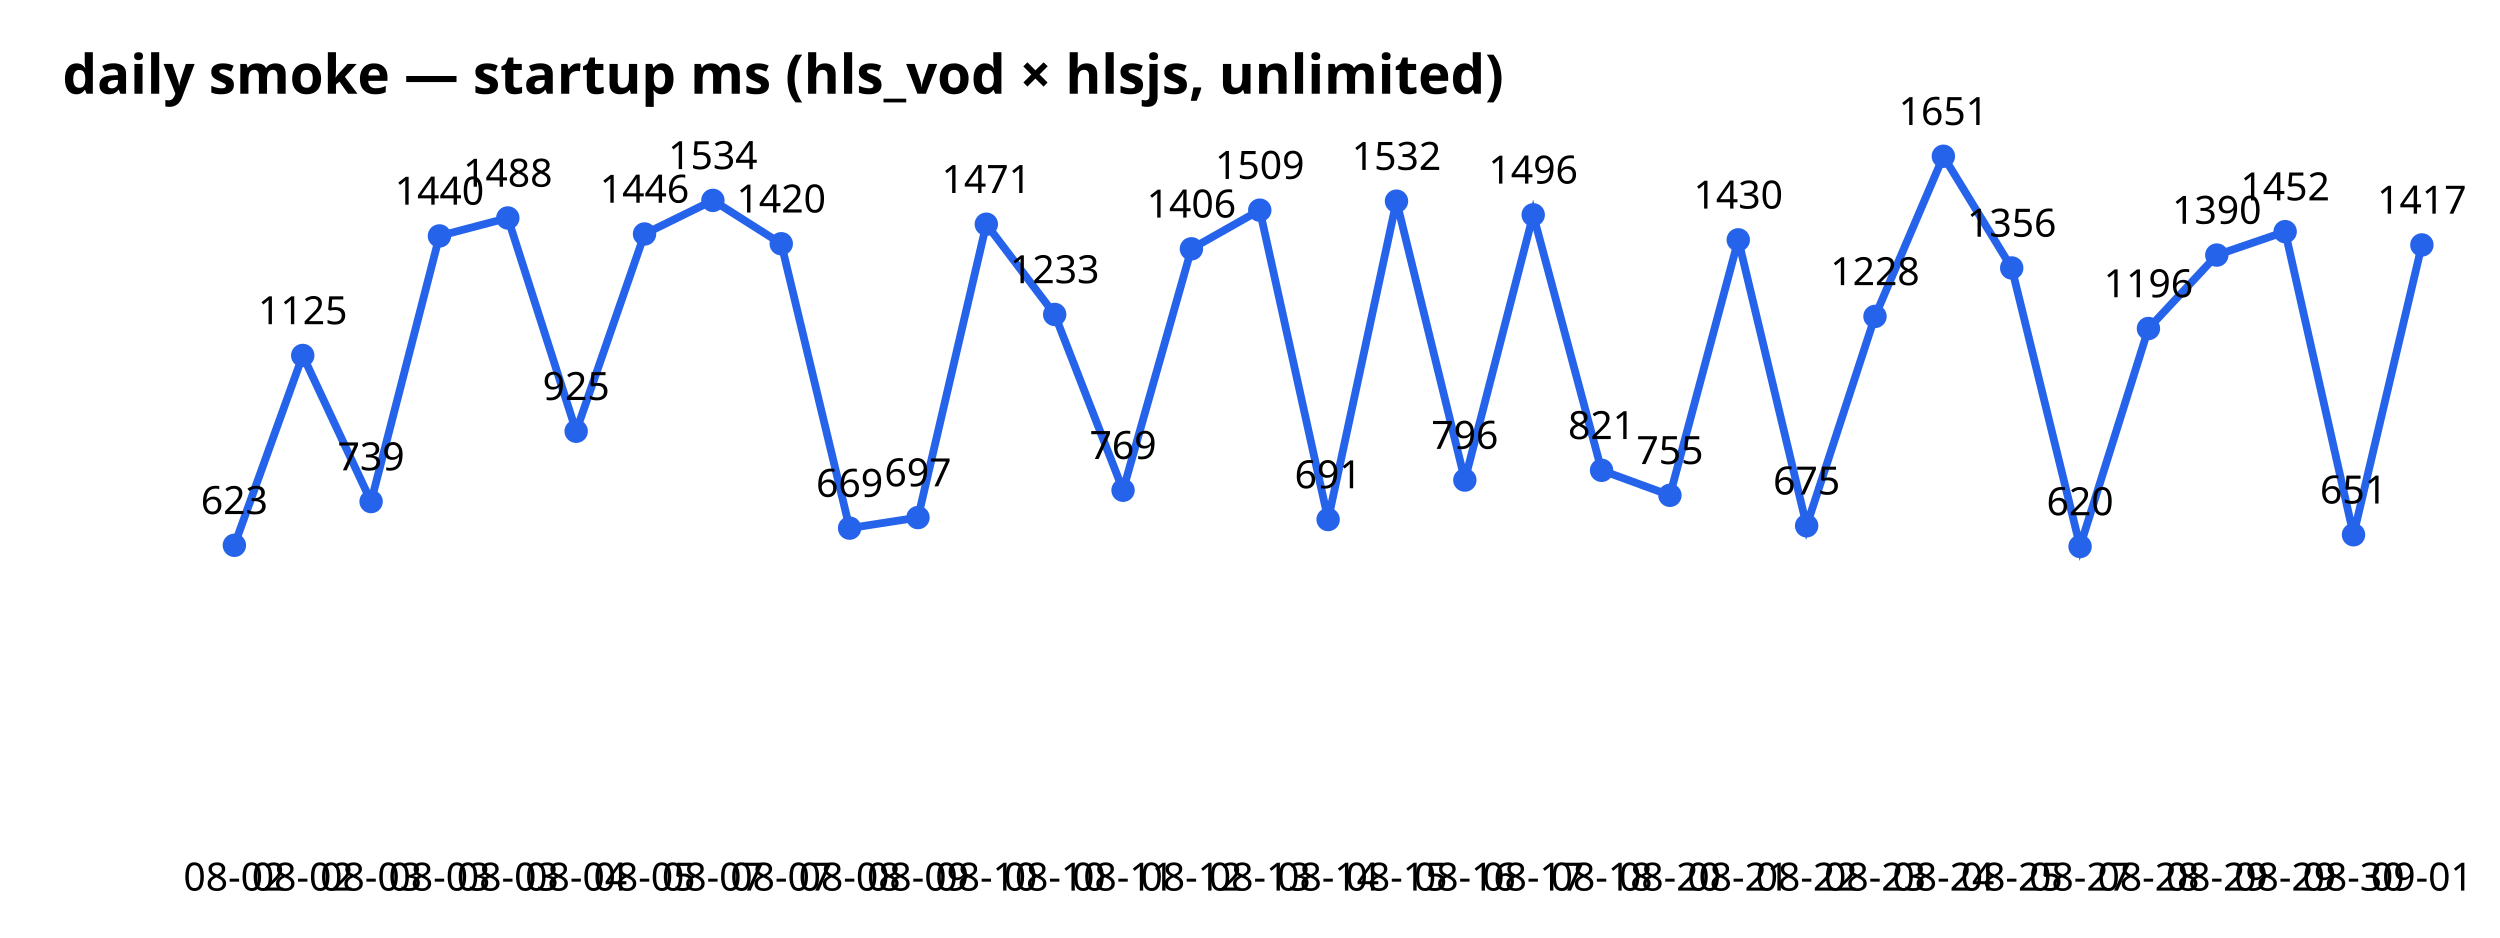
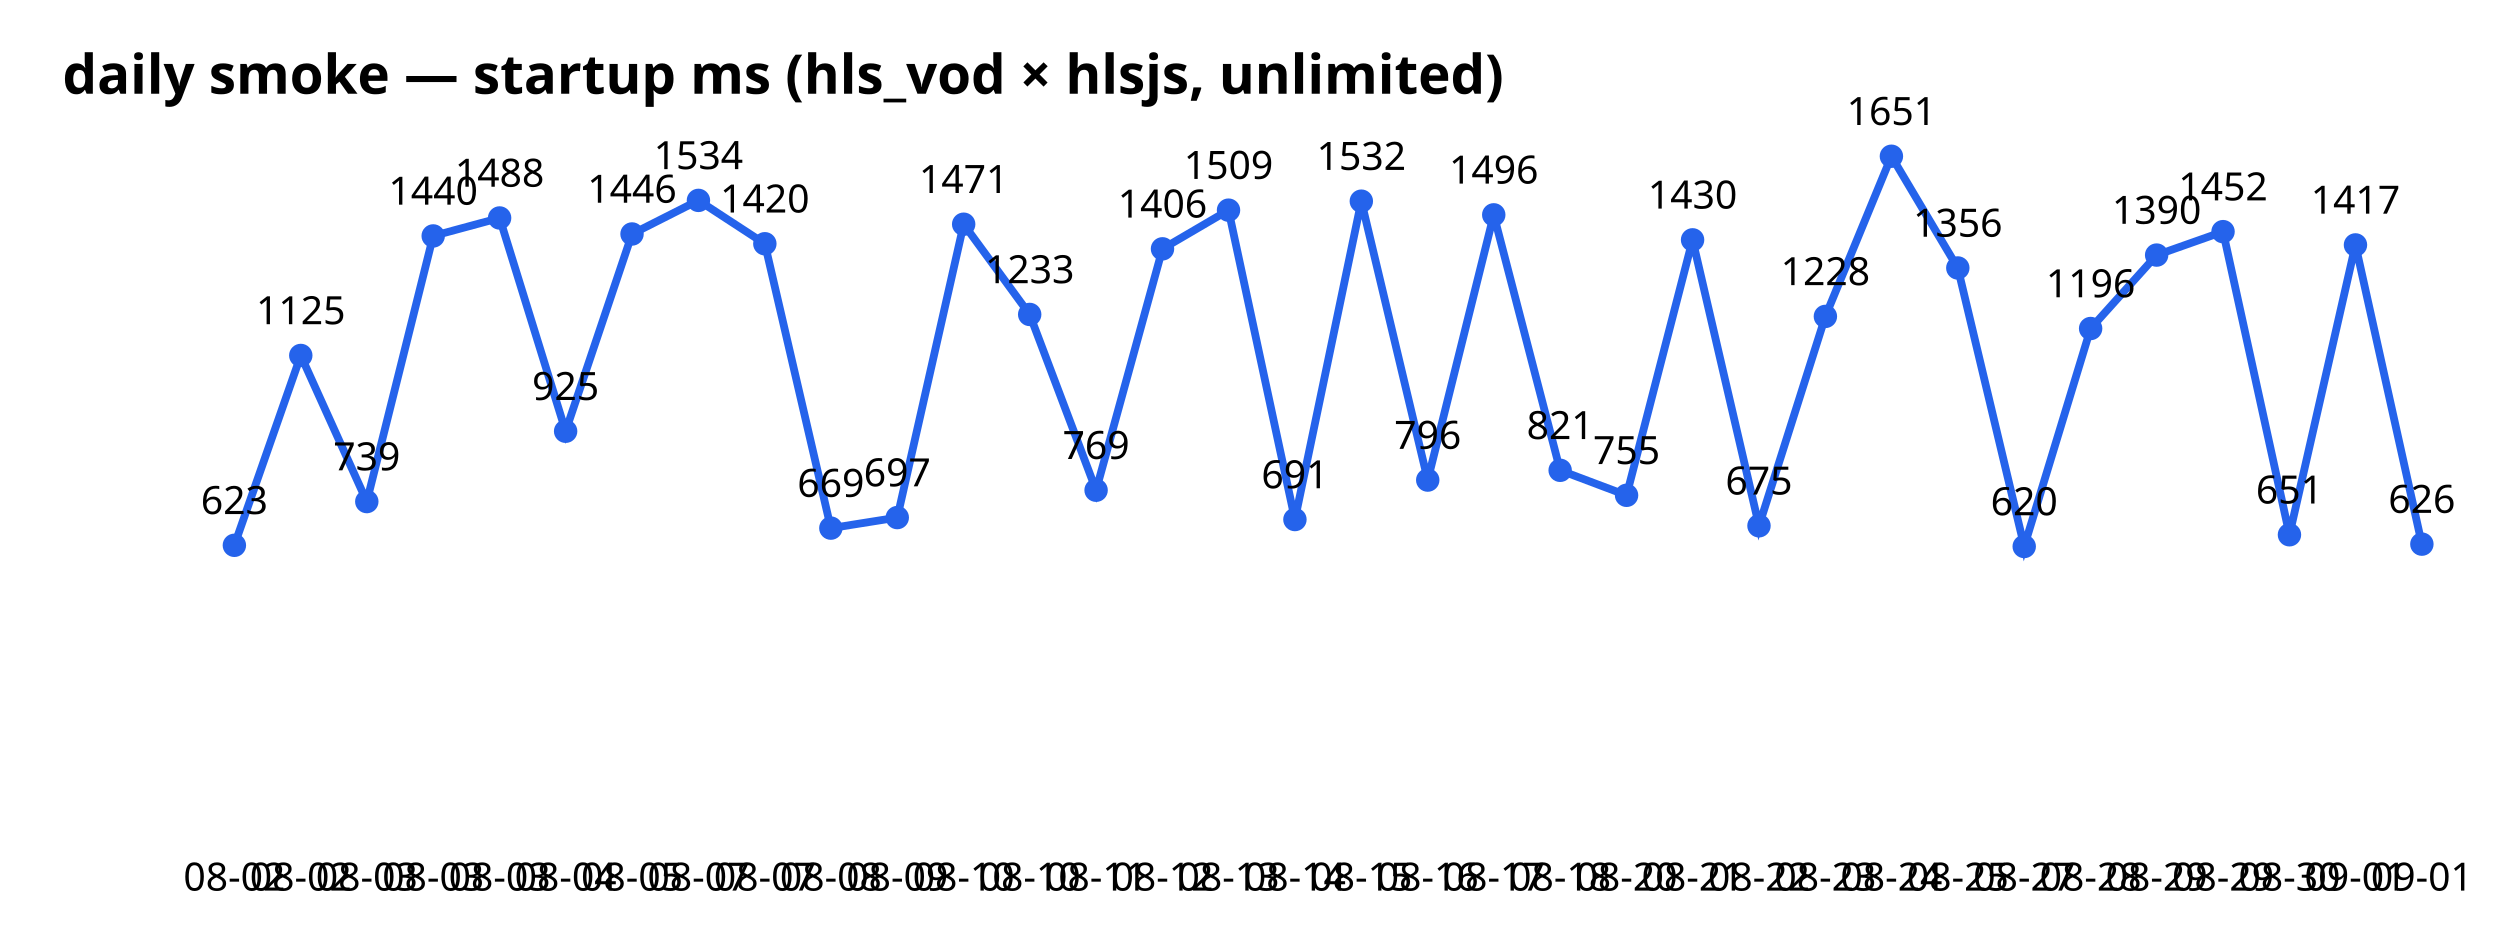
<svg xmlns="http://www.w3.org/2000/svg" width="640" height="240" font-family="sans-serif">
  <text x="16" y="24" font-size="14" font-weight="bold">daily smoke — startup ms (hls_vod × hlsjs, unlimited)</text>
-   <polyline points="60.0,139.6 77.5,91.0 95.0,128.4 112.5,60.4 130.0,55.8 147.5,110.4 165.0,59.9 182.5,51.3 200.0,62.4 217.5,135.2 235.0,132.5 252.5,57.4 270.0,80.5 287.5,125.5 305.0,63.7 322.5,53.8 340.0,133.0 357.5,51.5 375.0,122.9 392.5,55.0 410.0,120.4 427.5,126.8 445.0,61.4 462.5,134.6 480.0,81.0 497.5,40.0 515.0,68.6 532.5,139.9 550.0,84.1 567.5,65.3 585.0,59.3 602.5,136.9 620.0,62.7" fill="none" stroke="#2563eb" stroke-width="2" />
+   <polyline points="60.0,139.6 77.0,91.0 93.9,128.4 110.9,60.4 127.9,55.8 144.8,110.4 161.8,59.9 178.8,51.3 195.8,62.4 212.7,135.2 229.7,132.5 246.7,57.4 263.6,80.5 280.6,125.5 297.6,63.7 314.5,53.8 331.5,133.0 348.5,51.5 365.5,122.9 382.4,55.0 399.4,120.4 416.4,126.8 433.3,61.4 450.3,134.6 467.3,81.0 484.2,40.0 501.2,68.6 518.2,139.9 535.2,84.1 552.1,65.3 569.1,59.3 586.1,136.9 603.0,62.7 620.0,139.3" fill="none" stroke="#2563eb" stroke-width="2" />
  <circle cx="60.0" cy="139.6" r="3" fill="#2563eb" />
  <text x="60.0" y="228" text-anchor="middle" font-size="10">08-02</text>
  <text x="60.0" y="131.6" text-anchor="middle" font-size="10">623</text>
-   <circle cx="77.5" cy="91.0" r="3" fill="#2563eb" />
-   <text x="77.5" y="228" text-anchor="middle" font-size="10">08-02</text>
-   <text x="77.5" y="83.0" text-anchor="middle" font-size="10">1125</text>
-   <circle cx="95.0" cy="128.4" r="3" fill="#2563eb" />
-   <text x="95.0" y="228" text-anchor="middle" font-size="10">08-03</text>
-   <text x="95.0" y="120.4" text-anchor="middle" font-size="10">739</text>
-   <circle cx="112.5" cy="60.4" r="3" fill="#2563eb" />
-   <text x="112.5" y="228" text-anchor="middle" font-size="10">08-03</text>
-   <text x="112.5" y="52.4" text-anchor="middle" font-size="10">1440</text>
-   <circle cx="130.0" cy="55.8" r="3" fill="#2563eb" />
-   <text x="130.0" y="228" text-anchor="middle" font-size="10">08-03</text>
-   <text x="130.0" y="47.8" text-anchor="middle" font-size="10">1488</text>
-   <circle cx="147.5" cy="110.4" r="3" fill="#2563eb" />
-   <text x="147.5" y="228" text-anchor="middle" font-size="10">08-04</text>
-   <text x="147.5" y="102.4" text-anchor="middle" font-size="10">925</text>
-   <circle cx="165.0" cy="59.9" r="3" fill="#2563eb" />
-   <text x="165.0" y="228" text-anchor="middle" font-size="10">08-05</text>
-   <text x="165.0" y="51.9" text-anchor="middle" font-size="10">1446</text>
-   <circle cx="182.5" cy="51.3" r="3" fill="#2563eb" />
-   <text x="182.5" y="228" text-anchor="middle" font-size="10">08-07</text>
-   <text x="182.5" y="43.3" text-anchor="middle" font-size="10">1534</text>
-   <circle cx="200.0" cy="62.4" r="3" fill="#2563eb" />
-   <text x="200.0" y="228" text-anchor="middle" font-size="10">08-07</text>
-   <text x="200.0" y="54.4" text-anchor="middle" font-size="10">1420</text>
-   <circle cx="217.5" cy="135.2" r="3" fill="#2563eb" />
-   <text x="217.5" y="228" text-anchor="middle" font-size="10">08-08</text>
-   <text x="217.5" y="127.2" text-anchor="middle" font-size="10">669</text>
-   <circle cx="235.0" cy="132.5" r="3" fill="#2563eb" />
-   <text x="235.0" y="228" text-anchor="middle" font-size="10">08-09</text>
-   <text x="235.0" y="124.5" text-anchor="middle" font-size="10">697</text>
-   <circle cx="252.5" cy="57.4" r="3" fill="#2563eb" />
-   <text x="252.5" y="228" text-anchor="middle" font-size="10">08-10</text>
-   <text x="252.5" y="49.4" text-anchor="middle" font-size="10">1471</text>
-   <circle cx="270.0" cy="80.5" r="3" fill="#2563eb" />
-   <text x="270.0" y="228" text-anchor="middle" font-size="10">08-10</text>
-   <text x="270.0" y="72.5" text-anchor="middle" font-size="10">1233</text>
-   <circle cx="287.5" cy="125.5" r="3" fill="#2563eb" />
-   <text x="287.5" y="228" text-anchor="middle" font-size="10">08-11</text>
-   <text x="287.5" y="117.5" text-anchor="middle" font-size="10">769</text>
-   <circle cx="305.0" cy="63.7" r="3" fill="#2563eb" />
-   <text x="305.0" y="228" text-anchor="middle" font-size="10">08-12</text>
-   <text x="305.0" y="55.7" text-anchor="middle" font-size="10">1406</text>
-   <circle cx="322.5" cy="53.8" r="3" fill="#2563eb" />
-   <text x="322.5" y="228" text-anchor="middle" font-size="10">08-13</text>
-   <text x="322.5" y="45.8" text-anchor="middle" font-size="10">1509</text>
-   <circle cx="340.0" cy="133.0" r="3" fill="#2563eb" />
-   <text x="340.0" y="228" text-anchor="middle" font-size="10">08-14</text>
-   <text x="340.0" y="125.0" text-anchor="middle" font-size="10">691</text>
-   <circle cx="357.5" cy="51.5" r="3" fill="#2563eb" />
-   <text x="357.5" y="228" text-anchor="middle" font-size="10">08-15</text>
-   <text x="357.5" y="43.5" text-anchor="middle" font-size="10">1532</text>
-   <circle cx="375.0" cy="122.9" r="3" fill="#2563eb" />
-   <text x="375.0" y="228" text-anchor="middle" font-size="10">08-16</text>
-   <text x="375.0" y="114.9" text-anchor="middle" font-size="10">796</text>
-   <circle cx="392.5" cy="55.0" r="3" fill="#2563eb" />
-   <text x="392.5" y="228" text-anchor="middle" font-size="10">08-17</text>
-   <text x="392.5" y="47.0" text-anchor="middle" font-size="10">1496</text>
-   <circle cx="410.0" cy="120.4" r="3" fill="#2563eb" />
-   <text x="410.0" y="228" text-anchor="middle" font-size="10">08-18</text>
-   <text x="410.0" y="112.4" text-anchor="middle" font-size="10">821</text>
-   <circle cx="427.5" cy="126.8" r="3" fill="#2563eb" />
-   <text x="427.5" y="228" text-anchor="middle" font-size="10">08-20</text>
-   <text x="427.5" y="118.8" text-anchor="middle" font-size="10">755</text>
-   <circle cx="445.0" cy="61.4" r="3" fill="#2563eb" />
-   <text x="445.0" y="228" text-anchor="middle" font-size="10">08-21</text>
-   <text x="445.0" y="53.4" text-anchor="middle" font-size="10">1430</text>
-   <circle cx="462.5" cy="134.6" r="3" fill="#2563eb" />
-   <text x="462.5" y="228" text-anchor="middle" font-size="10">08-22</text>
-   <text x="462.5" y="126.6" text-anchor="middle" font-size="10">675</text>
-   <circle cx="480.0" cy="81.0" r="3" fill="#2563eb" />
-   <text x="480.0" y="228" text-anchor="middle" font-size="10">08-23</text>
-   <text x="480.0" y="73.0" text-anchor="middle" font-size="10">1228</text>
-   <circle cx="497.5" cy="40.0" r="3" fill="#2563eb" />
-   <text x="497.5" y="228" text-anchor="middle" font-size="10">08-24</text>
-   <text x="497.5" y="32.0" text-anchor="middle" font-size="10">1651</text>
-   <circle cx="515.0" cy="68.6" r="3" fill="#2563eb" />
-   <text x="515.0" y="228" text-anchor="middle" font-size="10">08-25</text>
-   <text x="515.0" y="60.6" text-anchor="middle" font-size="10">1356</text>
-   <circle cx="532.5" cy="139.9" r="3" fill="#2563eb" />
-   <text x="532.5" y="228" text-anchor="middle" font-size="10">08-27</text>
-   <text x="532.5" y="131.9" text-anchor="middle" font-size="10">620</text>
-   <circle cx="550.0" cy="84.1" r="3" fill="#2563eb" />
-   <text x="550.0" y="228" text-anchor="middle" font-size="10">08-28</text>
-   <text x="550.0" y="76.1" text-anchor="middle" font-size="10">1196</text>
-   <circle cx="567.5" cy="65.3" r="3" fill="#2563eb" />
-   <text x="567.5" y="228" text-anchor="middle" font-size="10">08-29</text>
-   <text x="567.5" y="57.3" text-anchor="middle" font-size="10">1390</text>
-   <circle cx="585.0" cy="59.3" r="3" fill="#2563eb" />
-   <text x="585.0" y="228" text-anchor="middle" font-size="10">08-29</text>
-   <text x="585.0" y="51.3" text-anchor="middle" font-size="10">1452</text>
-   <circle cx="602.5" cy="136.9" r="3" fill="#2563eb" />
-   <text x="602.5" y="228" text-anchor="middle" font-size="10">08-30</text>
-   <text x="602.5" y="128.9" text-anchor="middle" font-size="10">651</text>
-   <circle cx="620.0" cy="62.7" r="3" fill="#2563eb" />
+   <circle cx="77.0" cy="91.0" r="3" fill="#2563eb" />
+   <text x="77.0" y="228" text-anchor="middle" font-size="10">08-02</text>
+   <text x="77.0" y="83.0" text-anchor="middle" font-size="10">1125</text>
+   <circle cx="93.9" cy="128.4" r="3" fill="#2563eb" />
+   <text x="93.9" y="228" text-anchor="middle" font-size="10">08-03</text>
+   <text x="93.9" y="120.4" text-anchor="middle" font-size="10">739</text>
+   <circle cx="110.9" cy="60.4" r="3" fill="#2563eb" />
+   <text x="110.9" y="228" text-anchor="middle" font-size="10">08-03</text>
+   <text x="110.9" y="52.4" text-anchor="middle" font-size="10">1440</text>
+   <circle cx="127.9" cy="55.8" r="3" fill="#2563eb" />
+   <text x="127.9" y="228" text-anchor="middle" font-size="10">08-03</text>
+   <text x="127.9" y="47.8" text-anchor="middle" font-size="10">1488</text>
+   <circle cx="144.8" cy="110.4" r="3" fill="#2563eb" />
+   <text x="144.8" y="228" text-anchor="middle" font-size="10">08-04</text>
+   <text x="144.8" y="102.4" text-anchor="middle" font-size="10">925</text>
+   <circle cx="161.8" cy="59.9" r="3" fill="#2563eb" />
+   <text x="161.8" y="228" text-anchor="middle" font-size="10">08-05</text>
+   <text x="161.8" y="51.9" text-anchor="middle" font-size="10">1446</text>
+   <circle cx="178.8" cy="51.3" r="3" fill="#2563eb" />
+   <text x="178.8" y="228" text-anchor="middle" font-size="10">08-07</text>
+   <text x="178.8" y="43.3" text-anchor="middle" font-size="10">1534</text>
+   <circle cx="195.8" cy="62.4" r="3" fill="#2563eb" />
+   <text x="195.8" y="228" text-anchor="middle" font-size="10">08-07</text>
+   <text x="195.8" y="54.4" text-anchor="middle" font-size="10">1420</text>
+   <circle cx="212.7" cy="135.2" r="3" fill="#2563eb" />
+   <text x="212.7" y="228" text-anchor="middle" font-size="10">08-08</text>
+   <text x="212.7" y="127.2" text-anchor="middle" font-size="10">669</text>
+   <circle cx="229.7" cy="132.5" r="3" fill="#2563eb" />
+   <text x="229.7" y="228" text-anchor="middle" font-size="10">08-09</text>
+   <text x="229.7" y="124.5" text-anchor="middle" font-size="10">697</text>
+   <circle cx="246.7" cy="57.4" r="3" fill="#2563eb" />
+   <text x="246.7" y="228" text-anchor="middle" font-size="10">08-10</text>
+   <text x="246.7" y="49.4" text-anchor="middle" font-size="10">1471</text>
+   <circle cx="263.6" cy="80.5" r="3" fill="#2563eb" />
+   <text x="263.6" y="228" text-anchor="middle" font-size="10">08-10</text>
+   <text x="263.6" y="72.5" text-anchor="middle" font-size="10">1233</text>
+   <circle cx="280.6" cy="125.5" r="3" fill="#2563eb" />
+   <text x="280.6" y="228" text-anchor="middle" font-size="10">08-11</text>
+   <text x="280.6" y="117.5" text-anchor="middle" font-size="10">769</text>
+   <circle cx="297.6" cy="63.7" r="3" fill="#2563eb" />
+   <text x="297.6" y="228" text-anchor="middle" font-size="10">08-12</text>
+   <text x="297.6" y="55.7" text-anchor="middle" font-size="10">1406</text>
+   <circle cx="314.5" cy="53.8" r="3" fill="#2563eb" />
+   <text x="314.5" y="228" text-anchor="middle" font-size="10">08-13</text>
+   <text x="314.5" y="45.8" text-anchor="middle" font-size="10">1509</text>
+   <circle cx="331.5" cy="133.0" r="3" fill="#2563eb" />
+   <text x="331.5" y="228" text-anchor="middle" font-size="10">08-14</text>
+   <text x="331.5" y="125.0" text-anchor="middle" font-size="10">691</text>
+   <circle cx="348.5" cy="51.5" r="3" fill="#2563eb" />
+   <text x="348.5" y="228" text-anchor="middle" font-size="10">08-15</text>
+   <text x="348.5" y="43.5" text-anchor="middle" font-size="10">1532</text>
+   <circle cx="365.5" cy="122.9" r="3" fill="#2563eb" />
+   <text x="365.5" y="228" text-anchor="middle" font-size="10">08-16</text>
+   <text x="365.5" y="114.9" text-anchor="middle" font-size="10">796</text>
+   <circle cx="382.4" cy="55.0" r="3" fill="#2563eb" />
+   <text x="382.4" y="228" text-anchor="middle" font-size="10">08-17</text>
+   <text x="382.4" y="47.0" text-anchor="middle" font-size="10">1496</text>
+   <circle cx="399.4" cy="120.4" r="3" fill="#2563eb" />
+   <text x="399.4" y="228" text-anchor="middle" font-size="10">08-18</text>
+   <text x="399.4" y="112.4" text-anchor="middle" font-size="10">821</text>
+   <circle cx="416.4" cy="126.8" r="3" fill="#2563eb" />
+   <text x="416.4" y="228" text-anchor="middle" font-size="10">08-20</text>
+   <text x="416.4" y="118.8" text-anchor="middle" font-size="10">755</text>
+   <circle cx="433.3" cy="61.4" r="3" fill="#2563eb" />
+   <text x="433.3" y="228" text-anchor="middle" font-size="10">08-21</text>
+   <text x="433.3" y="53.4" text-anchor="middle" font-size="10">1430</text>
+   <circle cx="450.3" cy="134.6" r="3" fill="#2563eb" />
+   <text x="450.3" y="228" text-anchor="middle" font-size="10">08-22</text>
+   <text x="450.3" y="126.6" text-anchor="middle" font-size="10">675</text>
+   <circle cx="467.3" cy="81.0" r="3" fill="#2563eb" />
+   <text x="467.3" y="228" text-anchor="middle" font-size="10">08-23</text>
+   <text x="467.3" y="73.0" text-anchor="middle" font-size="10">1228</text>
+   <circle cx="484.2" cy="40.0" r="3" fill="#2563eb" />
+   <text x="484.2" y="228" text-anchor="middle" font-size="10">08-24</text>
+   <text x="484.2" y="32.0" text-anchor="middle" font-size="10">1651</text>
+   <circle cx="501.2" cy="68.6" r="3" fill="#2563eb" />
+   <text x="501.2" y="228" text-anchor="middle" font-size="10">08-25</text>
+   <text x="501.2" y="60.6" text-anchor="middle" font-size="10">1356</text>
+   <circle cx="518.2" cy="139.9" r="3" fill="#2563eb" />
+   <text x="518.2" y="228" text-anchor="middle" font-size="10">08-27</text>
+   <text x="518.2" y="131.9" text-anchor="middle" font-size="10">620</text>
+   <circle cx="535.2" cy="84.1" r="3" fill="#2563eb" />
+   <text x="535.2" y="228" text-anchor="middle" font-size="10">08-28</text>
+   <text x="535.2" y="76.1" text-anchor="middle" font-size="10">1196</text>
+   <circle cx="552.1" cy="65.3" r="3" fill="#2563eb" />
+   <text x="552.1" y="228" text-anchor="middle" font-size="10">08-29</text>
+   <text x="552.1" y="57.3" text-anchor="middle" font-size="10">1390</text>
+   <circle cx="569.1" cy="59.3" r="3" fill="#2563eb" />
+   <text x="569.1" y="228" text-anchor="middle" font-size="10">08-29</text>
+   <text x="569.1" y="51.3" text-anchor="middle" font-size="10">1452</text>
+   <circle cx="586.1" cy="136.9" r="3" fill="#2563eb" />
+   <text x="586.1" y="228" text-anchor="middle" font-size="10">08-30</text>
+   <text x="586.1" y="128.9" text-anchor="middle" font-size="10">651</text>
+   <circle cx="603.0" cy="62.7" r="3" fill="#2563eb" />
+   <text x="603.0" y="228" text-anchor="middle" font-size="10">09-01</text>
+   <text x="603.0" y="54.7" text-anchor="middle" font-size="10">1417</text>
+   <circle cx="620.0" cy="139.3" r="3" fill="#2563eb" />
  <text x="620.0" y="228" text-anchor="middle" font-size="10">09-01</text>
-   <text x="620.0" y="54.7" text-anchor="middle" font-size="10">1417</text>
+   <text x="620.0" y="131.3" text-anchor="middle" font-size="10">626</text>
</svg>
